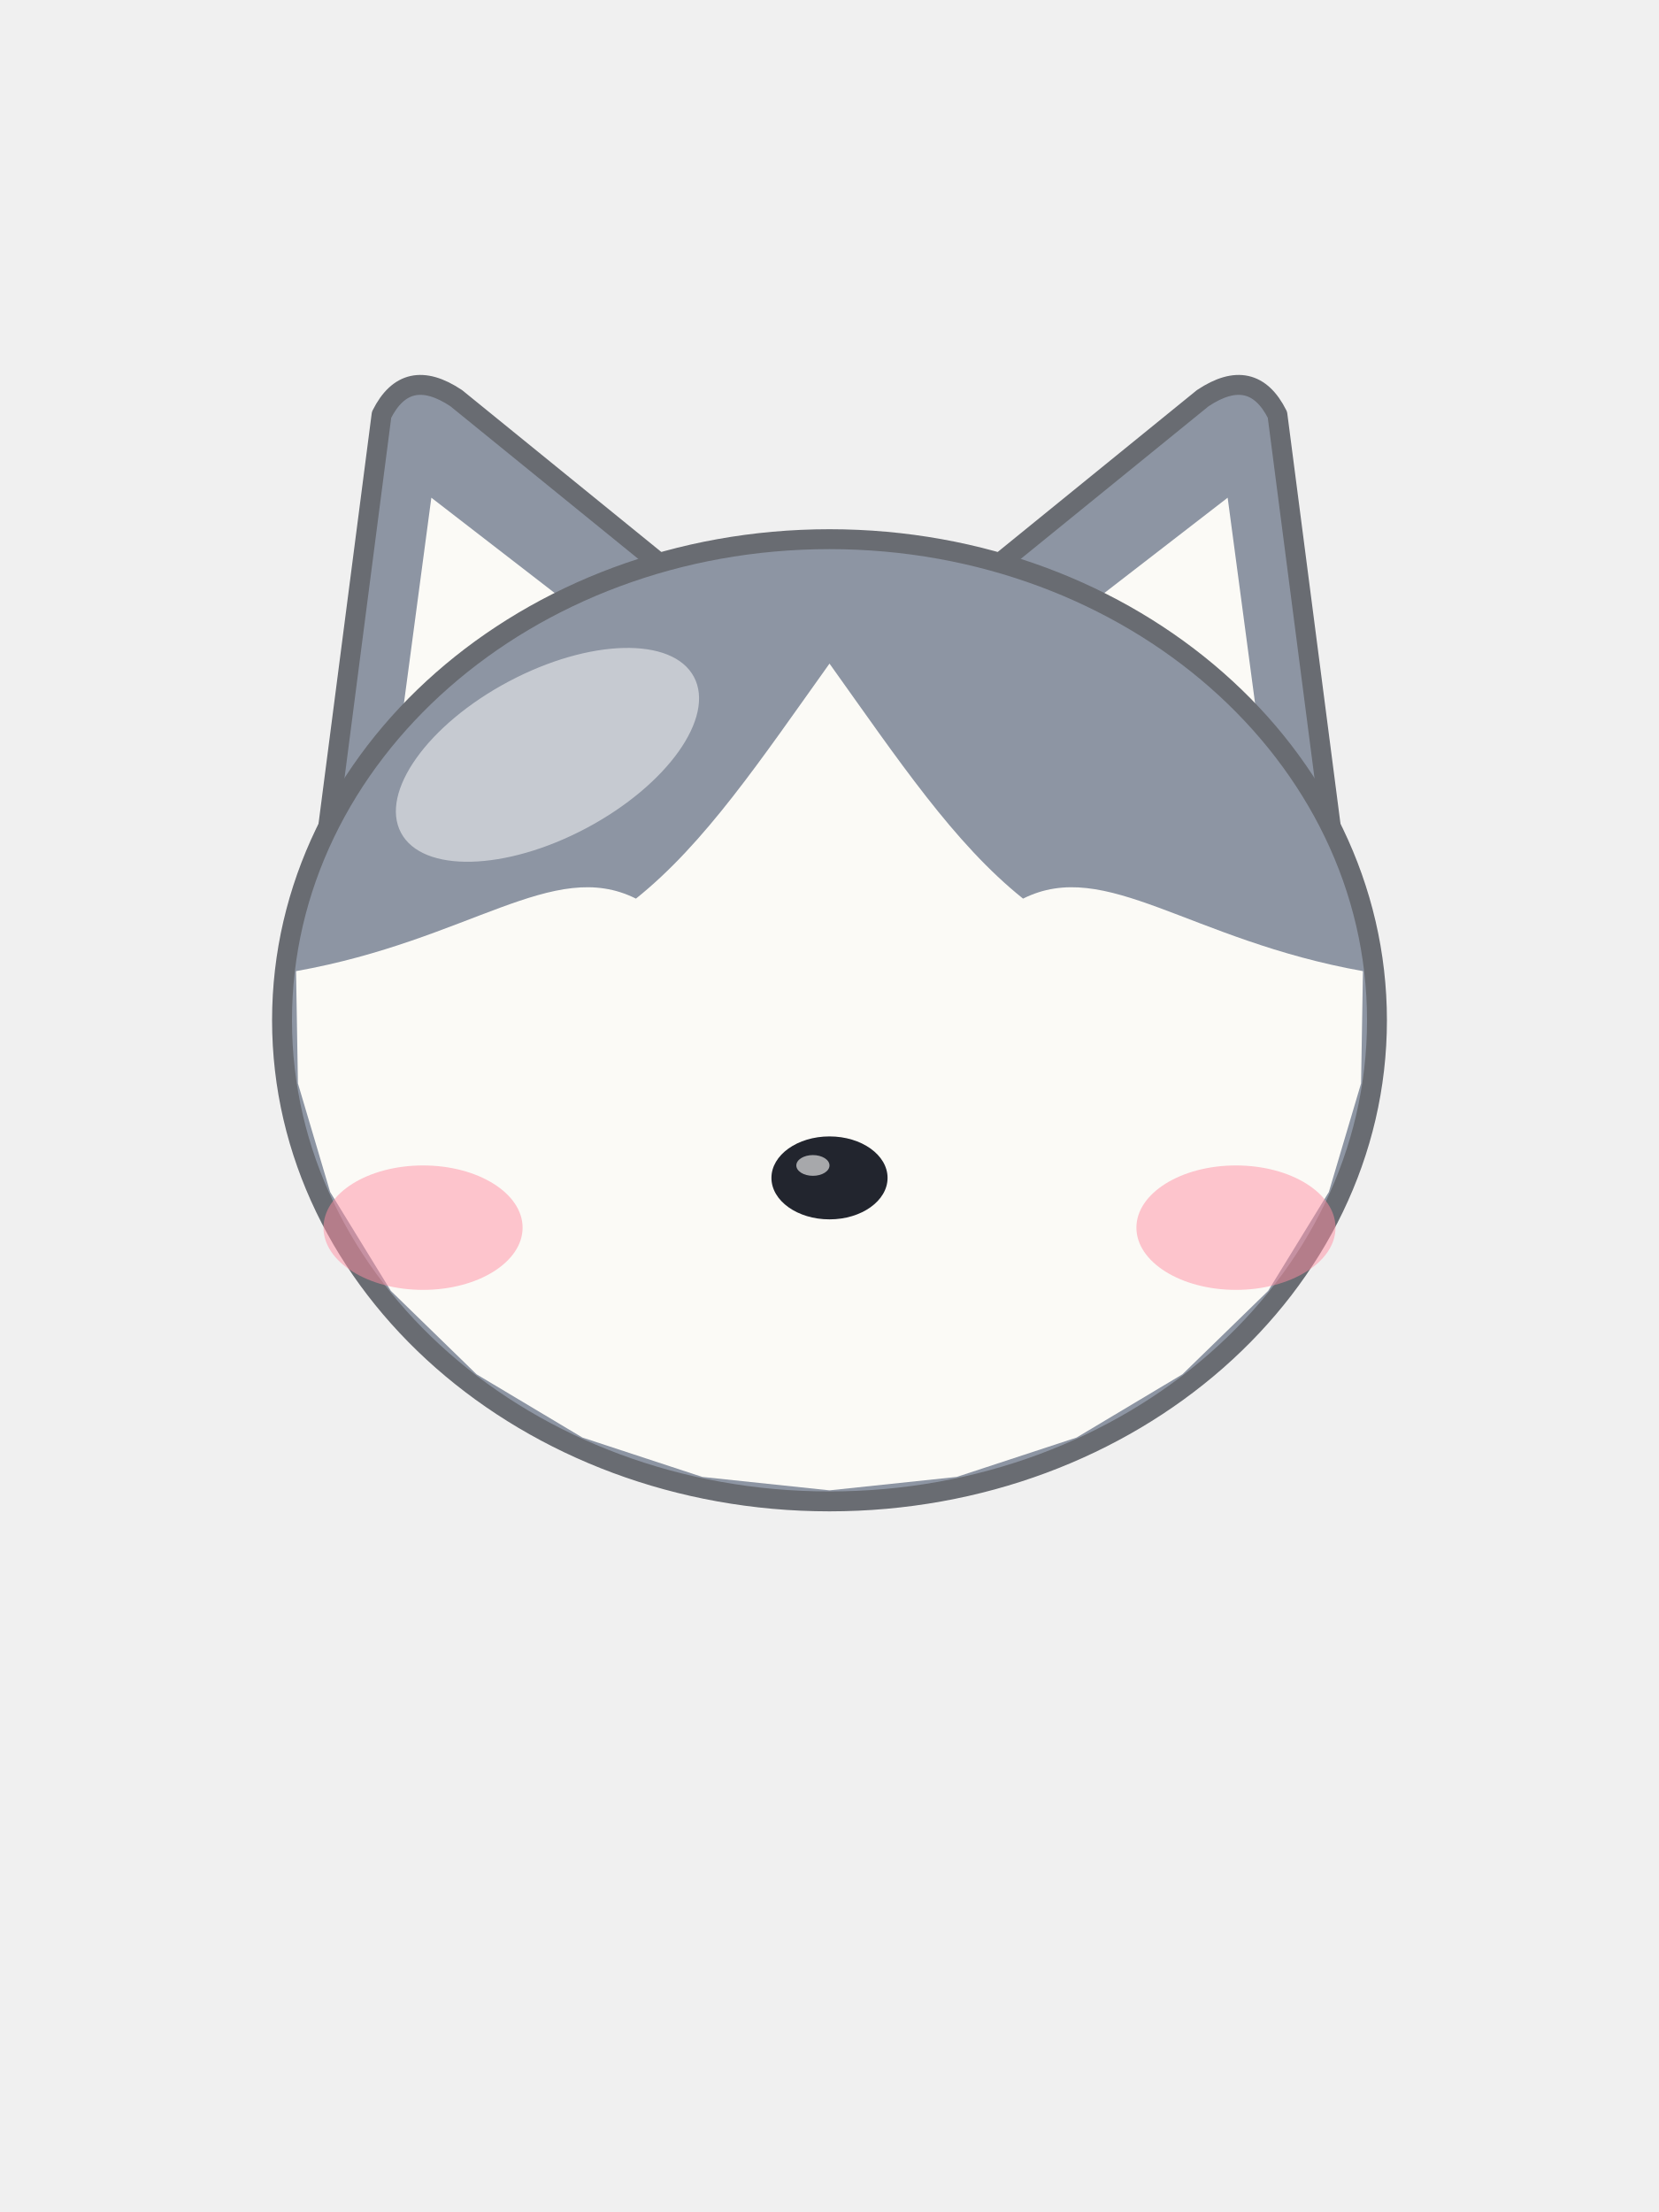
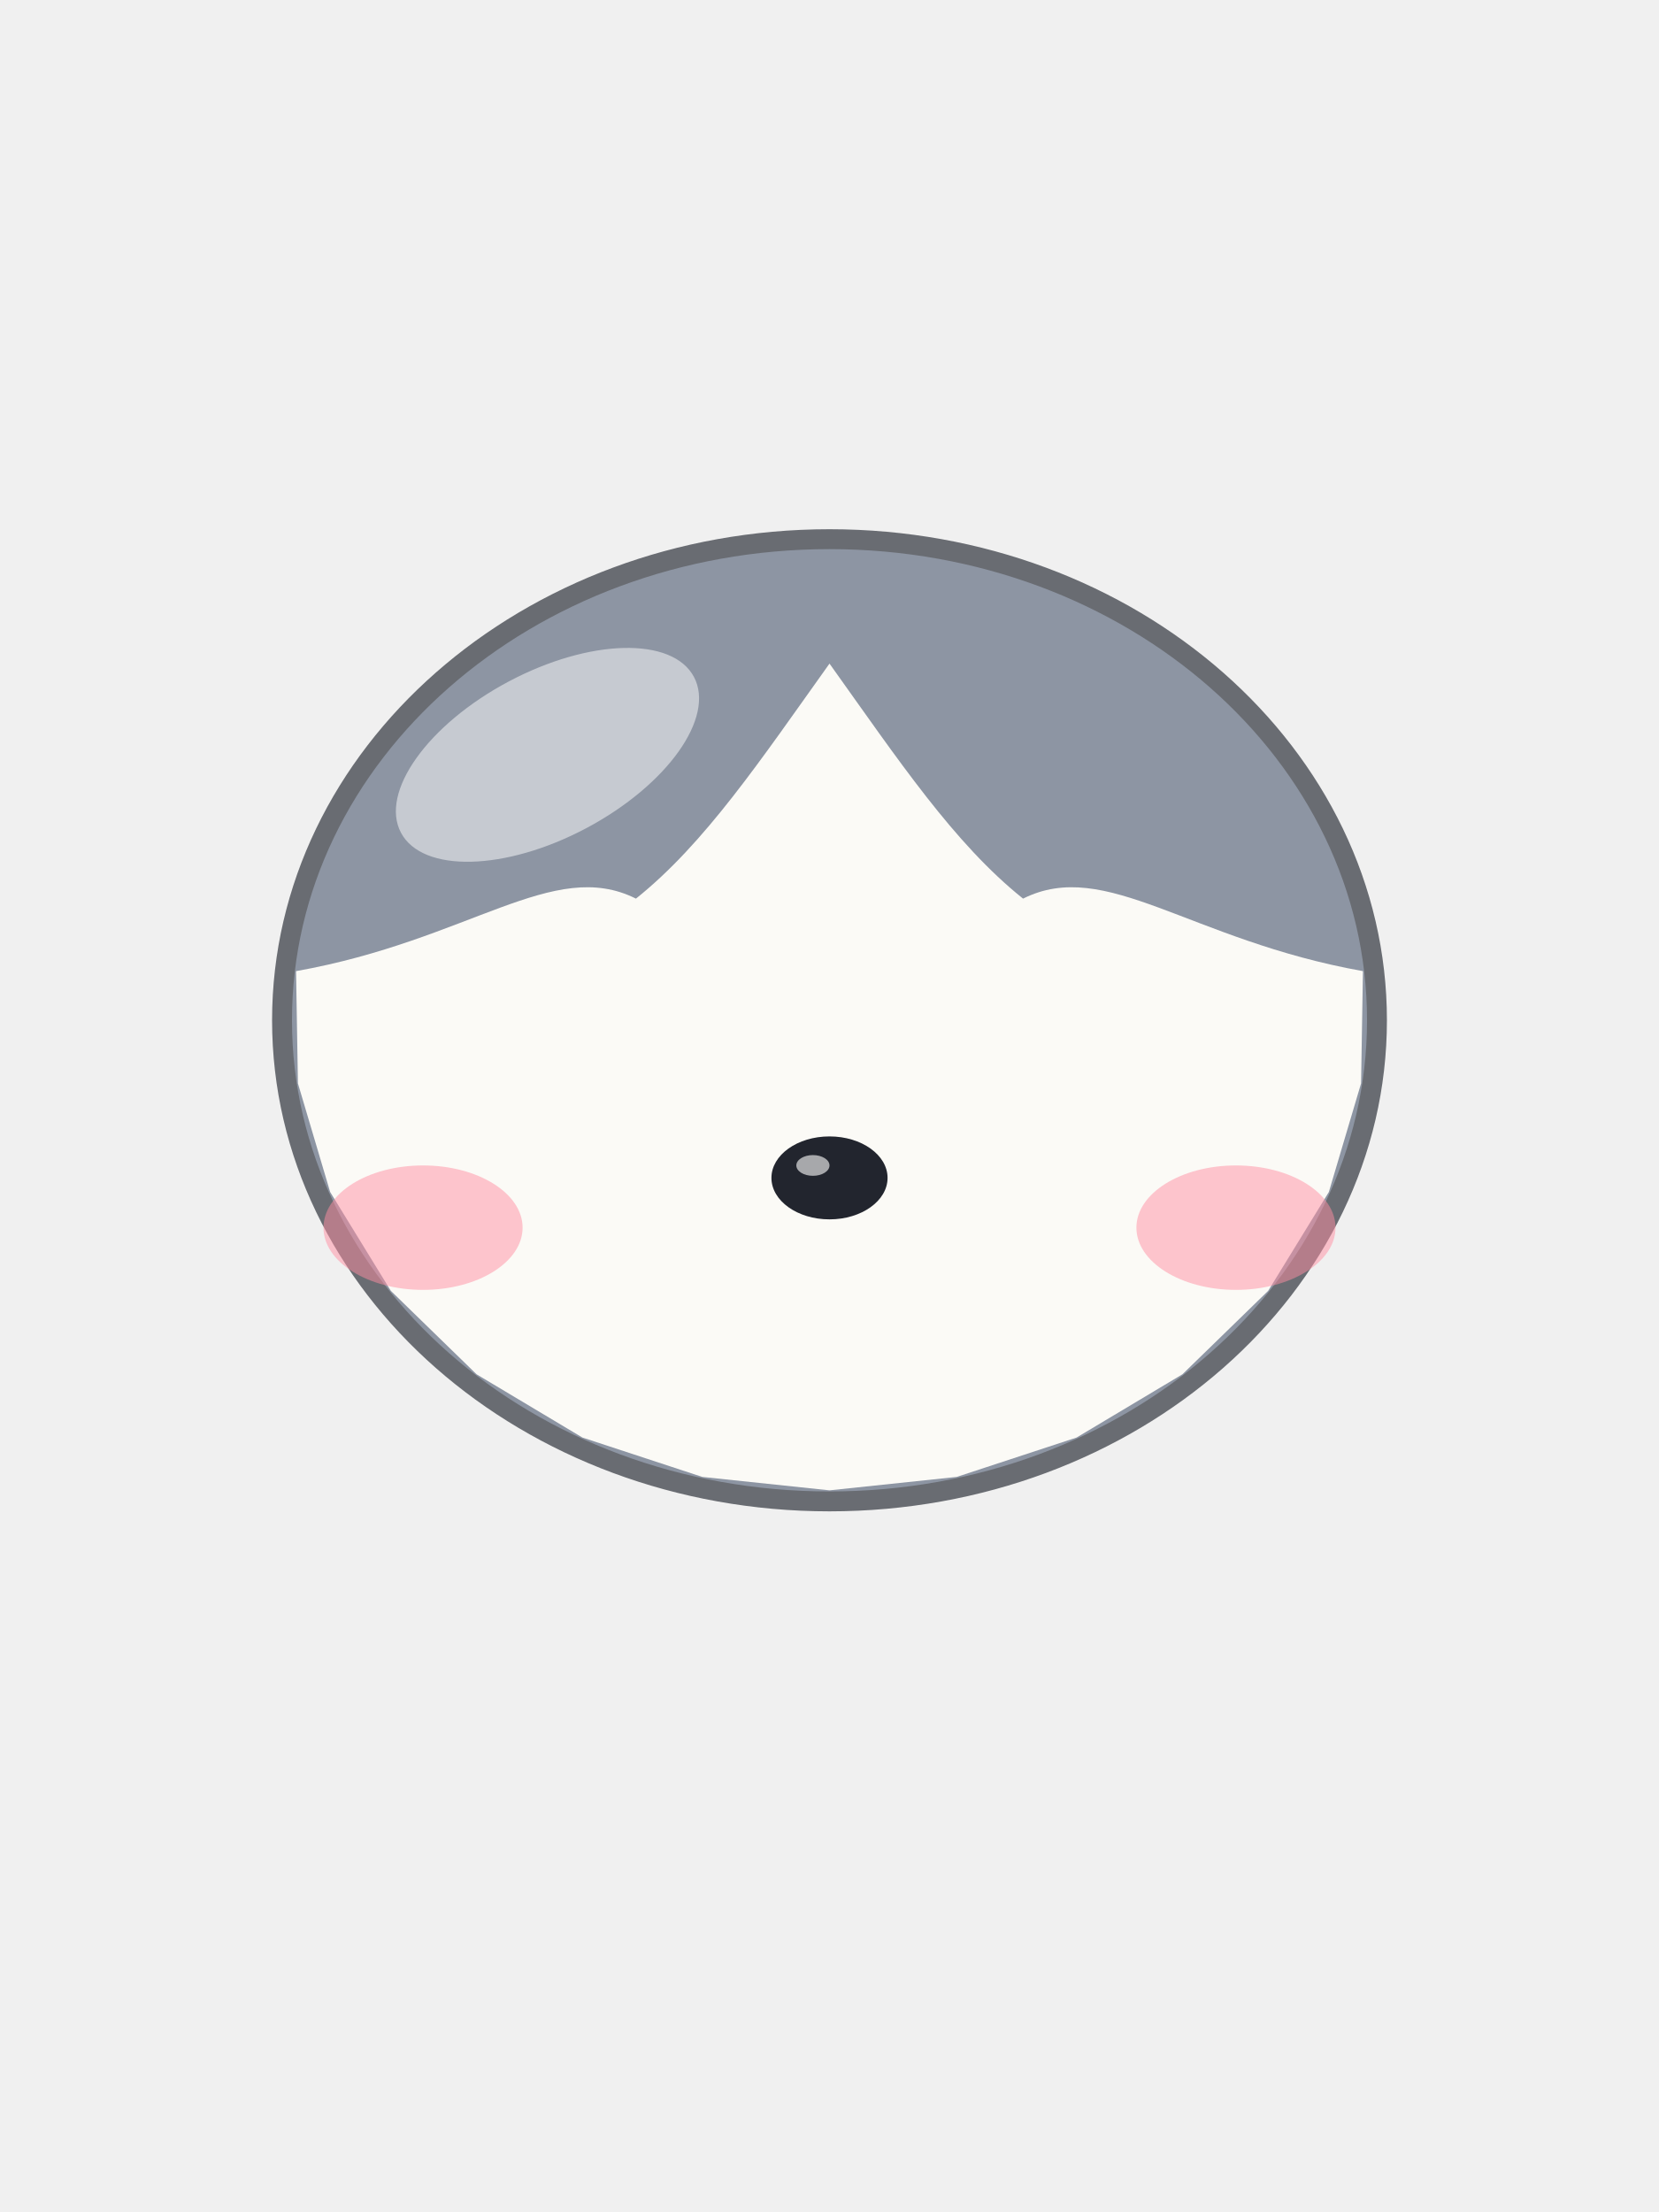
<svg xmlns="http://www.w3.org/2000/svg" viewBox="0 0 240 320">
-   <path d="M 46.8 124.8 L 55.2 60 Q 58.8 52.8 66 57.6 L 104.4 88.8 Z" fill="#8D95A3" stroke="#696C72" stroke-width="2.88" stroke-linejoin="round" />
-   <path d="M 57.6 108 L 62.4 72 L 88.8 92.4 Z" fill="#FBFAF6" />
-   <path d="M 193.2 124.8 L 184.8 60 Q 181.2 52.8 174 57.6 L 135.6 88.8 Z" fill="#8D95A3" stroke="#696C72" stroke-width="2.88" stroke-linejoin="round" />
-   <path d="M 182.4 108 L 177.6 72 L 151.2 92.4 Z" fill="#FBFAF6" />
  <ellipse cx="120" cy="147.6" rx="79.2" ry="69.6" fill="#8D95A3" stroke="#696C72" stroke-width="2.88" />
  <path d="M 42.83 140.49 L 43.1 156.73 L 47.76 172.44 L 56.54 186.74 L 68.94 198.81 L 84.25 207.96 L 101.6 213.66 L 120 215.6 L 138.4 213.66 L 155.75 207.96 L 171.06 198.81 L 183.46 186.74 L 192.24 172.44 L 196.9 156.73 L 197.17 140.49 C 172 136 160 124 148 130 C 138 122 130 110 120 96 C 110 110 102 122 92 130 C 80 124 68 136 42.83 140.49 Z" fill="#FBFAF6" />
  <path d="M 100.39 97.93 C 103.5 103.78 96.54 113.57 84.83 119.8 C 73.13 126.02 61.12 126.32 58.01 120.47 C 54.9 114.62 61.86 104.83 73.57 98.6 C 85.27 92.38 97.28 92.08 100.39 97.93 Z" fill="#FFFFFF" fill-opacity="0.5" />
  <ellipse cx="61.2" cy="177.6" rx="14.4" ry="9" fill="#FF8FA3" fill-opacity="0.5" />
  <ellipse cx="178.8" cy="177.6" rx="14.4" ry="9" fill="#FF8FA3" fill-opacity="0.5" />
  <ellipse cx="120" cy="170.4" rx="8.4" ry="6" fill="#22252E" />
  <ellipse cx="117.6" cy="168.6" rx="2.4" ry="1.5" fill="#FFFFFF" fill-opacity="0.6" />
</svg>
